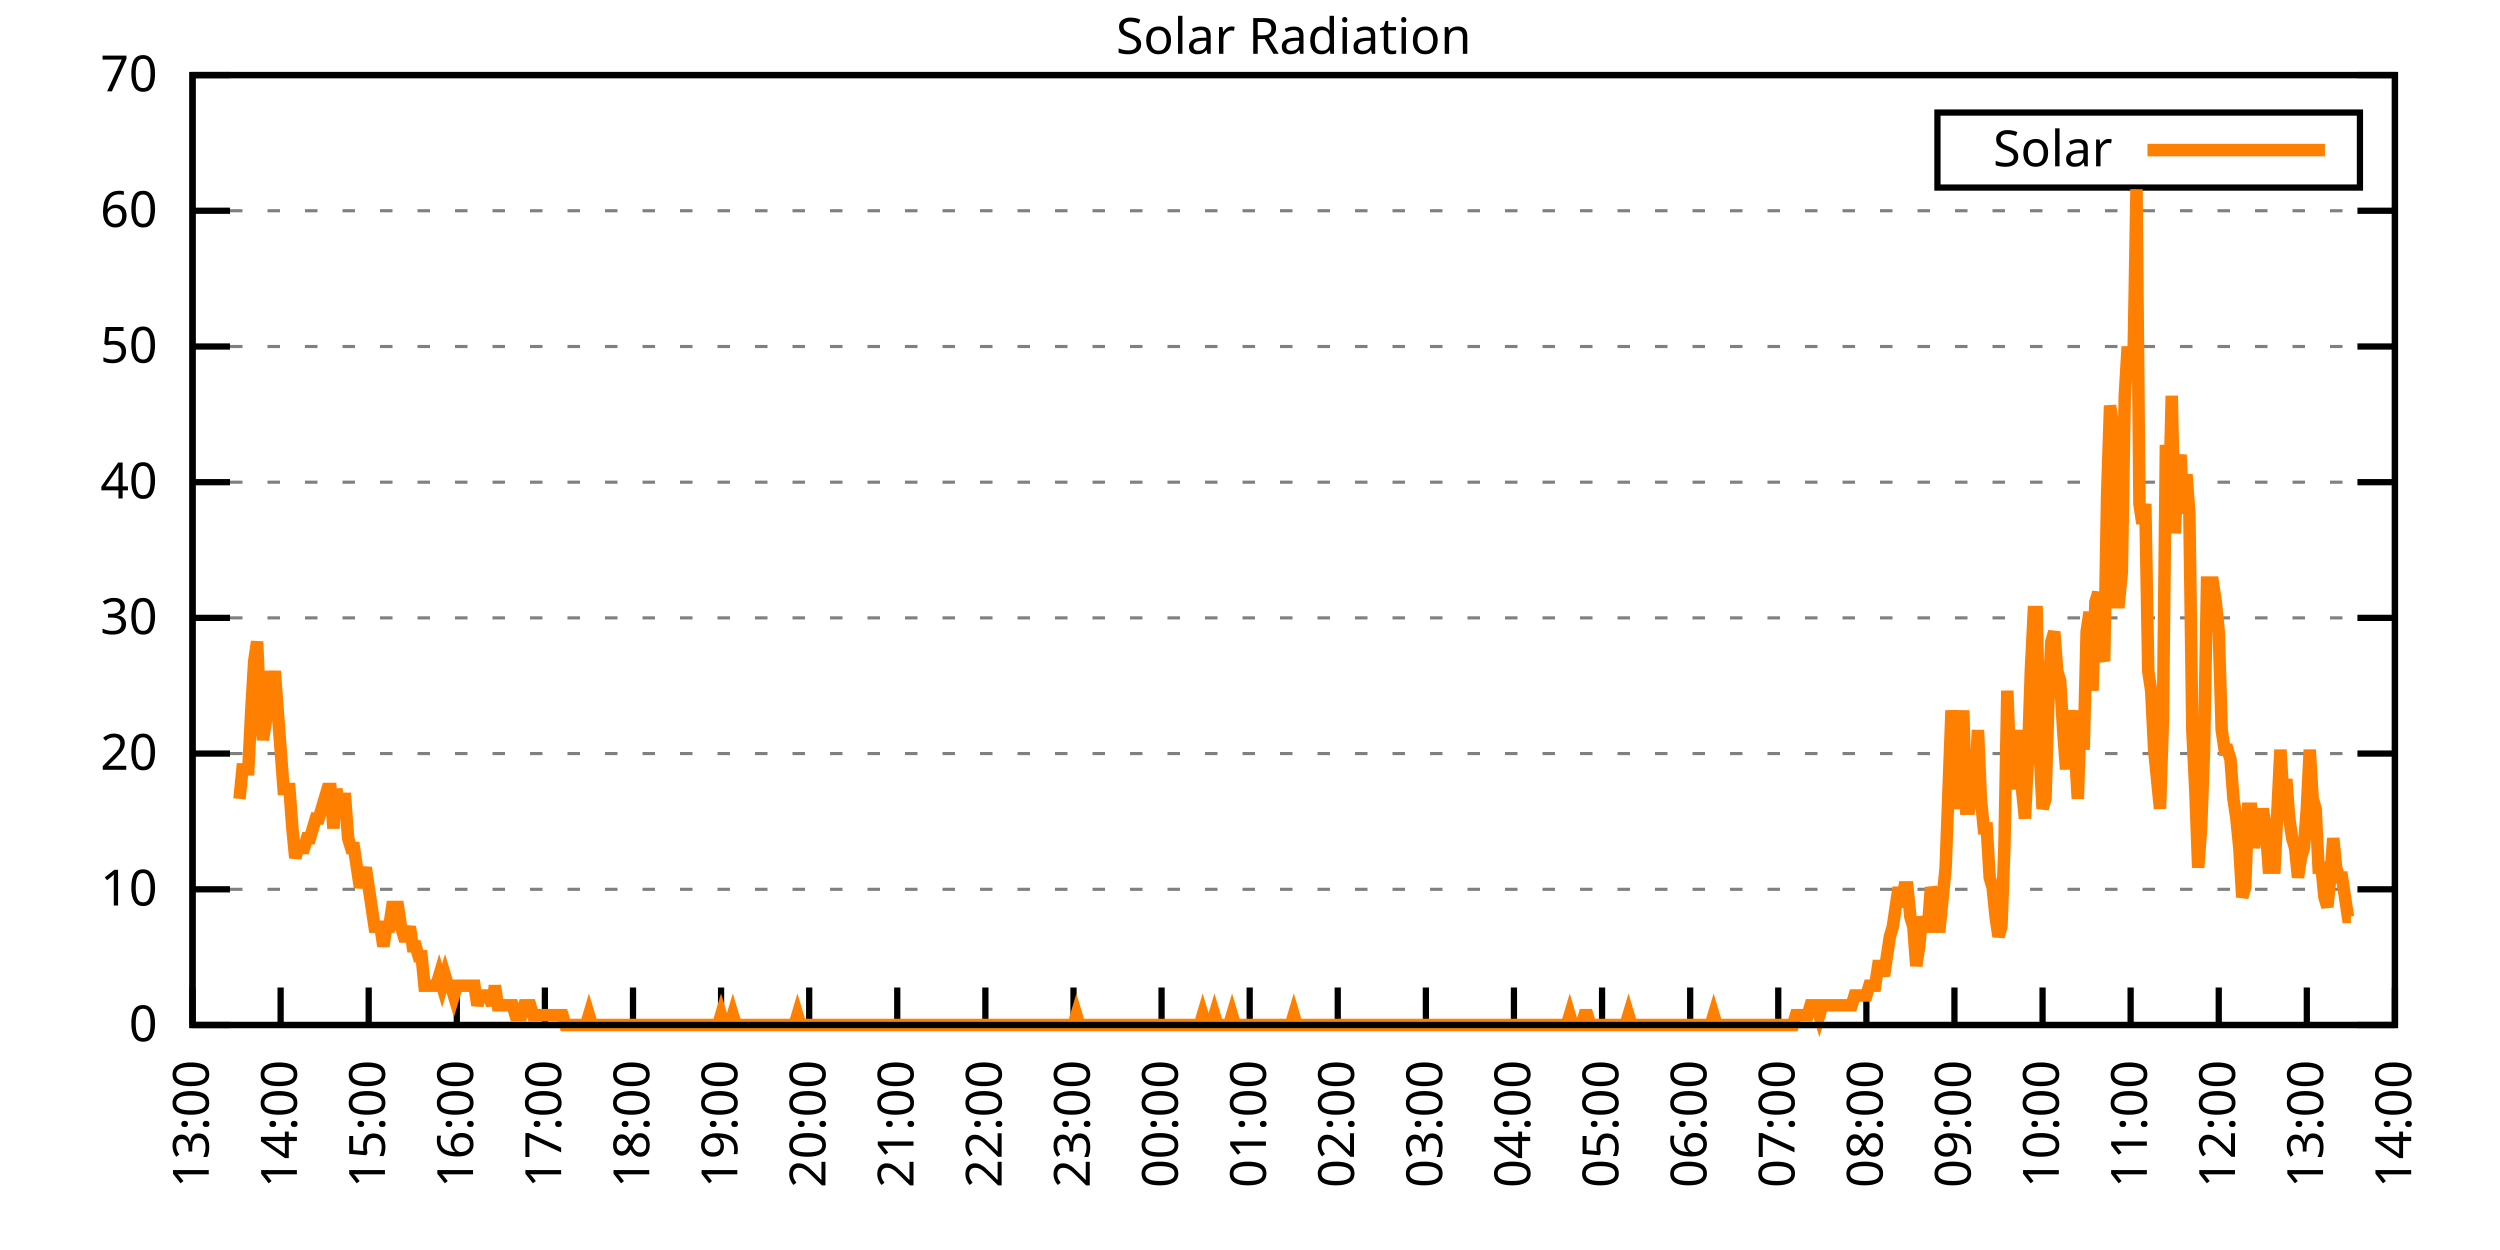
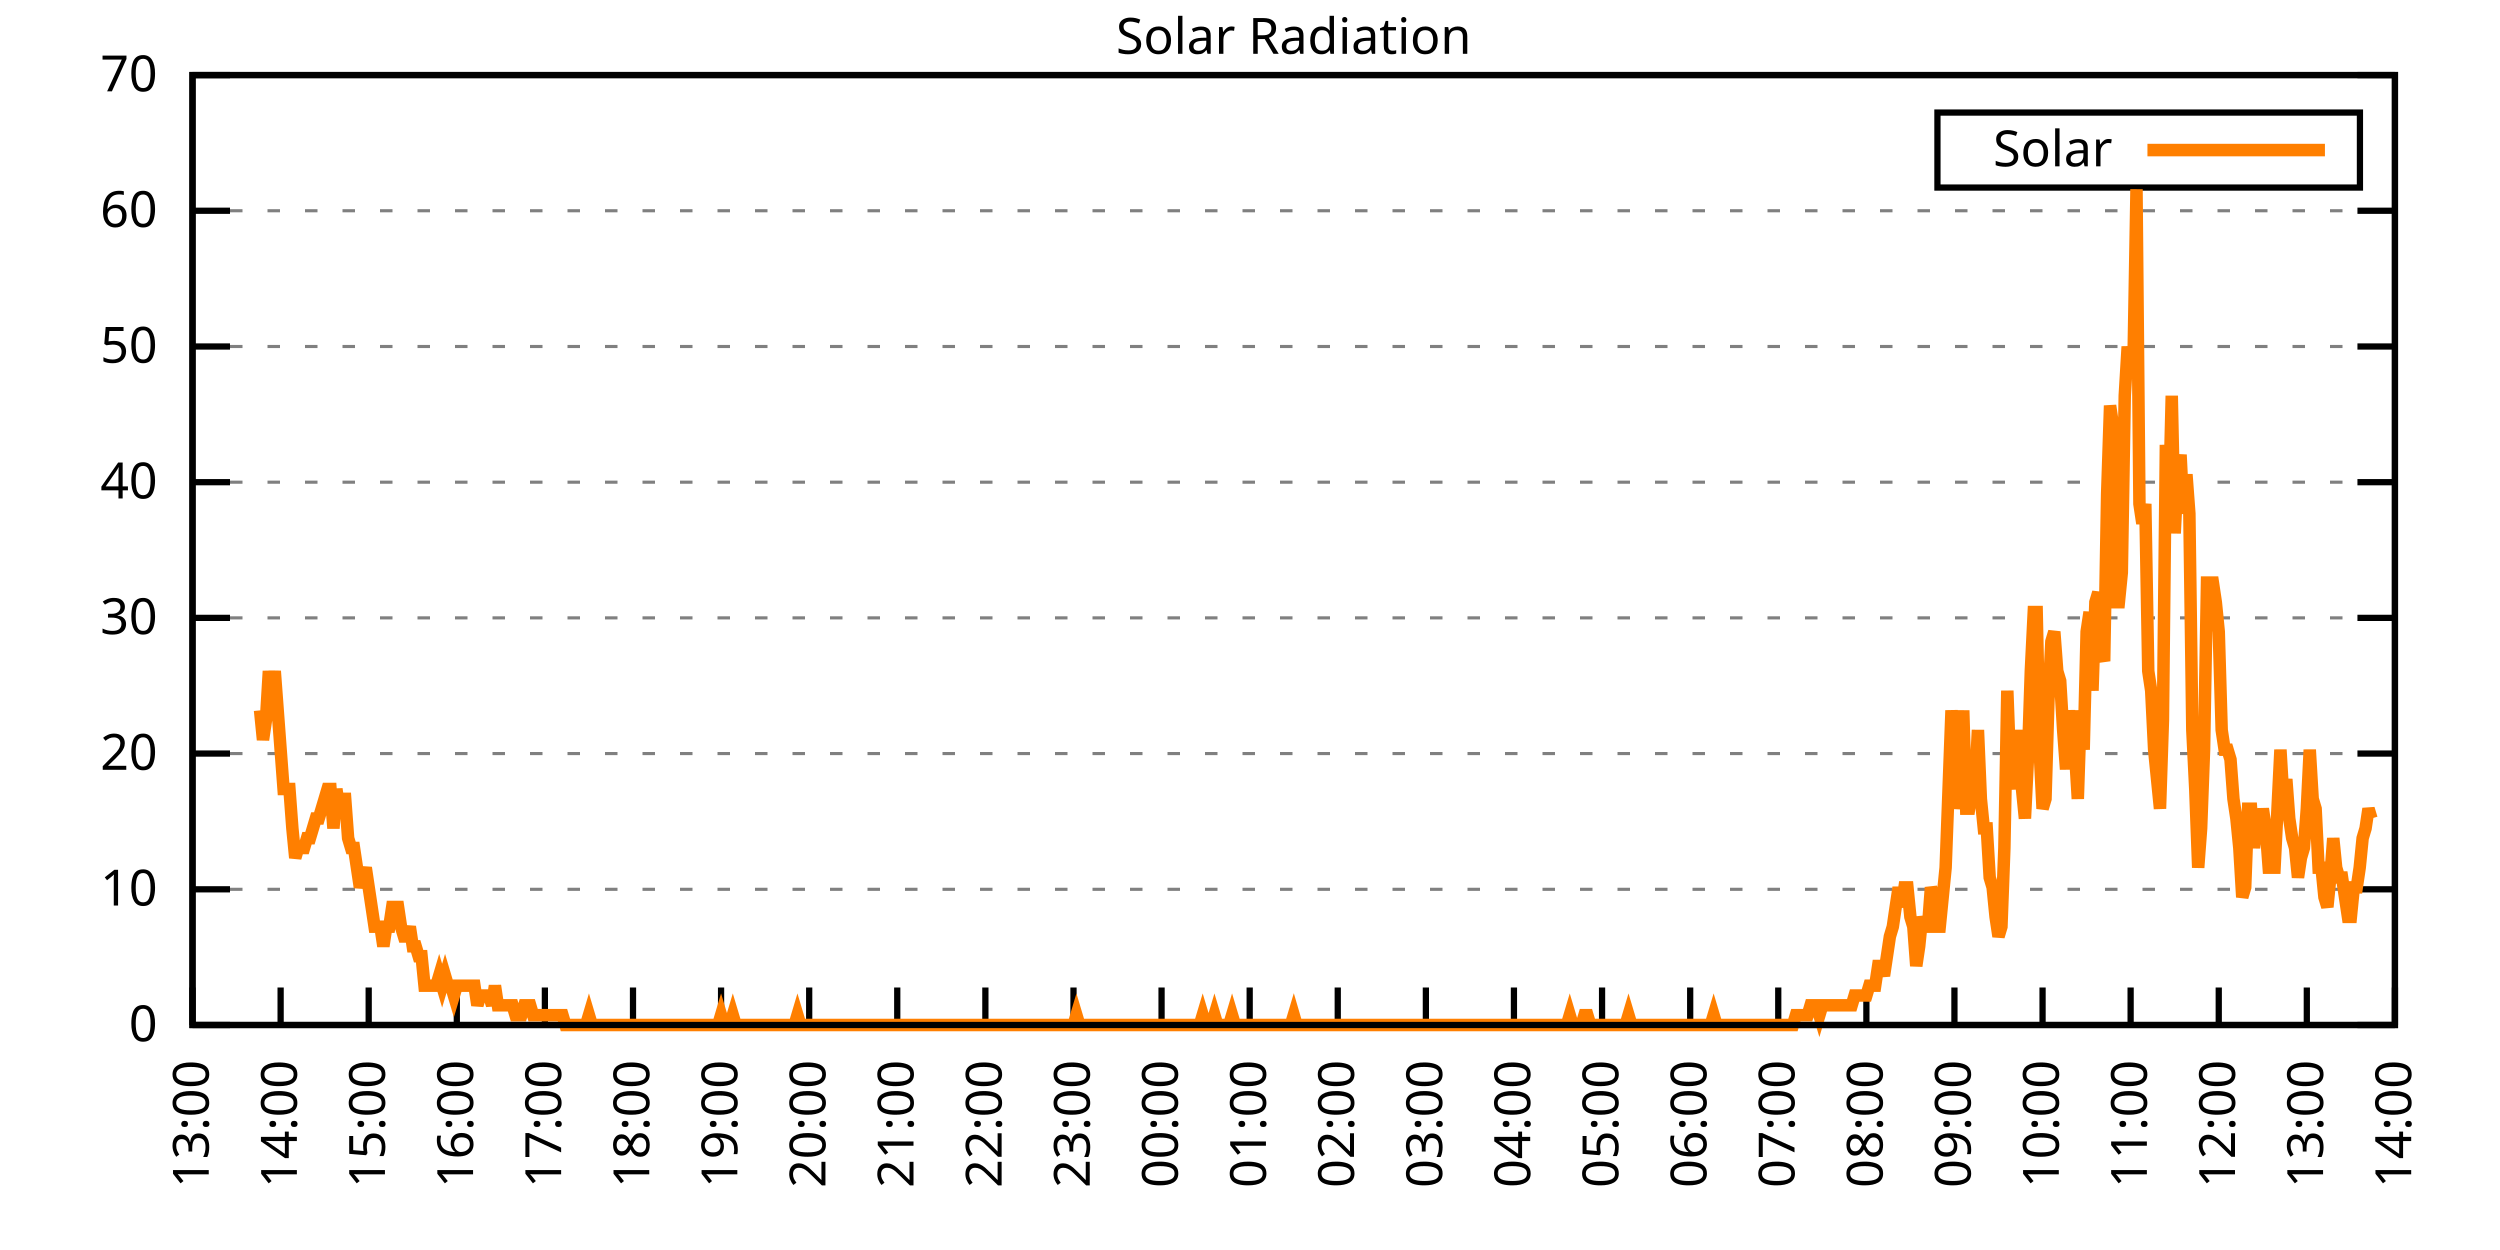
<svg xmlns="http://www.w3.org/2000/svg" xmlns:xlink="http://www.w3.org/1999/xlink" width="400" height="200" viewBox="0 0 400 200">
  <g id="gnuplot_canvas">
    <rect x="0" y="0" width="400" height="200" fill="none" />
    <defs>
      <circle id="gpDot" r="0.5" stroke-width="0.5" stroke="currentColor" />
      <path id="gpPt0" stroke-width="0.333" stroke="currentColor" d="M-1,0 h2 M0,-1 v2" />
      <path id="gpPt1" stroke-width="0.333" stroke="currentColor" d="M-1,-1 L1,1 M1,-1 L-1,1" />
      <path id="gpPt2" stroke-width="0.333" stroke="currentColor" d="M-1,0 L1,0 M0,-1 L0,1 M-1,-1 L1,1 M-1,1 L1,-1" />
      <rect id="gpPt3" stroke-width="0.333" stroke="currentColor" x="-1" y="-1" width="2" height="2" />
      <rect id="gpPt4" stroke-width="0.333" stroke="currentColor" fill="currentColor" x="-1" y="-1" width="2" height="2" />
      <circle id="gpPt5" stroke-width="0.333" stroke="currentColor" cx="0" cy="0" r="1" />
      <use xlink:href="#gpPt5" id="gpPt6" fill="currentColor" stroke="none" />
      <path id="gpPt7" stroke-width="0.333" stroke="currentColor" d="M0,-1.33 L-1.33,0.67 L1.33,0.67 z" />
      <use xlink:href="#gpPt7" id="gpPt8" fill="currentColor" stroke="none" />
      <use xlink:href="#gpPt7" id="gpPt9" stroke="currentColor" transform="rotate(180)" />
      <use xlink:href="#gpPt9" id="gpPt10" fill="currentColor" stroke="none" />
      <use xlink:href="#gpPt3" id="gpPt11" stroke="currentColor" transform="rotate(45)" />
      <use xlink:href="#gpPt11" id="gpPt12" fill="currentColor" stroke="none" />
      <path id="gpPt13" stroke-width="0.333" stroke="currentColor" d="M0,1.330 L1.265,0.411 L0.782,-1.067 L-0.782,-1.076 L-1.265,0.411 z" />
      <use xlink:href="#gpPt13" id="gpPt14" fill="currentColor" stroke="none" />
      <filter id="textbox" filterUnits="objectBoundingBox" x="0" y="0" height="1" width="1">
        <feFlood flood-color="white" flood-opacity="1" result="bgnd" />
        <feComposite in="SourceGraphic" in2="bgnd" operator="atop" />
      </filter>
      <filter id="greybox" filterUnits="objectBoundingBox" x="0" y="0" height="1" width="1">
        <feFlood flood-color="lightgrey" flood-opacity="1" result="grey" />
        <feComposite in="SourceGraphic" in2="grey" operator="atop" />
      </filter>
    </defs>
    <g fill="none" color="white" stroke="currentColor" stroke-width="1.00" stroke-linecap="butt" stroke-linejoin="miter">
</g>
    <g fill="none" color="black" stroke="currentColor" stroke-width="1.00" stroke-linecap="butt" stroke-linejoin="miter">
      <g stroke="none" shape-rendering="crispEdges">
        <polygon fill="rgb(255, 255, 255)" points="30.80,164.00 383.18,164.00 383.18,12.02 30.80,12.02 " />
      </g>
    </g>
    <g fill="none" color="black" stroke="currentColor" stroke-width="1.00" stroke-linecap="butt" stroke-linejoin="miter">
</g>
    <g fill="none" color="black" stroke="black" stroke-width="0.50" stroke-linecap="butt" stroke-linejoin="miter">
</g>
    <g fill="none" color="gray" stroke="currentColor" stroke-width="0.50" stroke-linecap="butt" stroke-linejoin="miter">
      <path stroke="gray" stroke-dasharray="2,4" class="gridline" d="M30.80,164.00 L383.19,164.00  " />
    </g>
    <g fill="none" color="gray" stroke="gray" stroke-width="1.00" stroke-linecap="butt" stroke-linejoin="miter">
</g>
    <g fill="none" color="black" stroke="currentColor" stroke-width="1.00" stroke-linecap="butt" stroke-linejoin="miter">
      <path stroke="black" d="M30.80,164.00 L36.80,164.00 M383.19,164.00 L377.19,164.00  " />
      <g transform="translate(25.20,166.60)" stroke="none" fill="black" font-family="Sans" font-size="8.00" text-anchor="end">
        <text>
          <tspan font-family="Sans"> 0</tspan>
        </text>
      </g>
    </g>
    <g fill="none" color="black" stroke="currentColor" stroke-width="1.00" stroke-linecap="butt" stroke-linejoin="miter">
</g>
    <g fill="none" color="black" stroke="black" stroke-width="0.50" stroke-linecap="butt" stroke-linejoin="miter">
</g>
    <g fill="none" color="gray" stroke="currentColor" stroke-width="0.50" stroke-linecap="butt" stroke-linejoin="miter">
      <path stroke="gray" stroke-dasharray="2,4" class="gridline" d="M30.80,142.29 L383.19,142.29  " />
    </g>
    <g fill="none" color="gray" stroke="gray" stroke-width="1.00" stroke-linecap="butt" stroke-linejoin="miter">
</g>
    <g fill="none" color="black" stroke="currentColor" stroke-width="1.00" stroke-linecap="butt" stroke-linejoin="miter">
      <path stroke="black" d="M30.80,142.29 L36.80,142.29 M383.19,142.29 L377.19,142.29  " />
      <g transform="translate(25.20,144.89)" stroke="none" fill="black" font-family="Sans" font-size="8.00" text-anchor="end">
        <text>
          <tspan font-family="Sans"> 10</tspan>
        </text>
      </g>
    </g>
    <g fill="none" color="black" stroke="currentColor" stroke-width="1.00" stroke-linecap="butt" stroke-linejoin="miter">
</g>
    <g fill="none" color="black" stroke="black" stroke-width="0.50" stroke-linecap="butt" stroke-linejoin="miter">
</g>
    <g fill="none" color="gray" stroke="currentColor" stroke-width="0.50" stroke-linecap="butt" stroke-linejoin="miter">
      <path stroke="gray" stroke-dasharray="2,4" class="gridline" d="M30.80,120.57 L383.19,120.57  " />
    </g>
    <g fill="none" color="gray" stroke="gray" stroke-width="1.00" stroke-linecap="butt" stroke-linejoin="miter">
</g>
    <g fill="none" color="black" stroke="currentColor" stroke-width="1.00" stroke-linecap="butt" stroke-linejoin="miter">
      <path stroke="black" d="M30.80,120.57 L36.80,120.57 M383.19,120.57 L377.19,120.57  " />
      <g transform="translate(25.20,123.17)" stroke="none" fill="black" font-family="Sans" font-size="8.00" text-anchor="end">
        <text>
          <tspan font-family="Sans"> 20</tspan>
        </text>
      </g>
    </g>
    <g fill="none" color="black" stroke="currentColor" stroke-width="1.00" stroke-linecap="butt" stroke-linejoin="miter">
</g>
    <g fill="none" color="black" stroke="black" stroke-width="0.50" stroke-linecap="butt" stroke-linejoin="miter">
</g>
    <g fill="none" color="gray" stroke="currentColor" stroke-width="0.50" stroke-linecap="butt" stroke-linejoin="miter">
      <path stroke="gray" stroke-dasharray="2,4" class="gridline" d="M30.80,98.86 L383.19,98.86  " />
    </g>
    <g fill="none" color="gray" stroke="gray" stroke-width="1.00" stroke-linecap="butt" stroke-linejoin="miter">
</g>
    <g fill="none" color="black" stroke="currentColor" stroke-width="1.00" stroke-linecap="butt" stroke-linejoin="miter">
      <path stroke="black" d="M30.80,98.86 L36.80,98.86 M383.19,98.86 L377.19,98.86  " />
      <g transform="translate(25.20,101.46)" stroke="none" fill="black" font-family="Sans" font-size="8.00" text-anchor="end">
        <text>
          <tspan font-family="Sans"> 30</tspan>
        </text>
      </g>
    </g>
    <g fill="none" color="black" stroke="currentColor" stroke-width="1.00" stroke-linecap="butt" stroke-linejoin="miter">
</g>
    <g fill="none" color="black" stroke="black" stroke-width="0.50" stroke-linecap="butt" stroke-linejoin="miter">
</g>
    <g fill="none" color="gray" stroke="currentColor" stroke-width="0.50" stroke-linecap="butt" stroke-linejoin="miter">
      <path stroke="gray" stroke-dasharray="2,4" class="gridline" d="M30.80,77.15 L383.19,77.15  " />
    </g>
    <g fill="none" color="gray" stroke="gray" stroke-width="1.00" stroke-linecap="butt" stroke-linejoin="miter">
</g>
    <g fill="none" color="black" stroke="currentColor" stroke-width="1.00" stroke-linecap="butt" stroke-linejoin="miter">
      <path stroke="black" d="M30.80,77.15 L36.80,77.15 M383.19,77.15 L377.19,77.15  " />
      <g transform="translate(25.20,79.75)" stroke="none" fill="black" font-family="Sans" font-size="8.00" text-anchor="end">
        <text>
          <tspan font-family="Sans"> 40</tspan>
        </text>
      </g>
    </g>
    <g fill="none" color="black" stroke="currentColor" stroke-width="1.00" stroke-linecap="butt" stroke-linejoin="miter">
</g>
    <g fill="none" color="black" stroke="black" stroke-width="0.50" stroke-linecap="butt" stroke-linejoin="miter">
</g>
    <g fill="none" color="gray" stroke="currentColor" stroke-width="0.50" stroke-linecap="butt" stroke-linejoin="miter">
      <path stroke="gray" stroke-dasharray="2,4" class="gridline" d="M30.80,55.44 L383.19,55.44  " />
    </g>
    <g fill="none" color="gray" stroke="gray" stroke-width="1.00" stroke-linecap="butt" stroke-linejoin="miter">
</g>
    <g fill="none" color="black" stroke="currentColor" stroke-width="1.00" stroke-linecap="butt" stroke-linejoin="miter">
      <path stroke="black" d="M30.80,55.44 L36.80,55.44 M383.19,55.44 L377.19,55.44  " />
      <g transform="translate(25.20,58.04)" stroke="none" fill="black" font-family="Sans" font-size="8.00" text-anchor="end">
        <text>
          <tspan font-family="Sans"> 50</tspan>
        </text>
      </g>
    </g>
    <g fill="none" color="black" stroke="currentColor" stroke-width="1.00" stroke-linecap="butt" stroke-linejoin="miter">
</g>
    <g fill="none" color="black" stroke="black" stroke-width="0.50" stroke-linecap="butt" stroke-linejoin="miter">
</g>
    <g fill="none" color="gray" stroke="currentColor" stroke-width="0.50" stroke-linecap="butt" stroke-linejoin="miter">
      <path stroke="gray" stroke-dasharray="2,4" class="gridline" d="M30.80,33.72 L383.19,33.72  " />
    </g>
    <g fill="none" color="gray" stroke="gray" stroke-width="1.00" stroke-linecap="butt" stroke-linejoin="miter">
</g>
    <g fill="none" color="black" stroke="currentColor" stroke-width="1.00" stroke-linecap="butt" stroke-linejoin="miter">
      <path stroke="black" d="M30.80,33.72 L36.80,33.72 M383.19,33.72 L377.19,33.72  " />
      <g transform="translate(25.20,36.32)" stroke="none" fill="black" font-family="Sans" font-size="8.00" text-anchor="end">
        <text>
          <tspan font-family="Sans"> 60</tspan>
        </text>
      </g>
    </g>
    <g fill="none" color="black" stroke="currentColor" stroke-width="1.00" stroke-linecap="butt" stroke-linejoin="miter">
</g>
    <g fill="none" color="black" stroke="black" stroke-width="0.50" stroke-linecap="butt" stroke-linejoin="miter">
</g>
    <g fill="none" color="gray" stroke="currentColor" stroke-width="0.50" stroke-linecap="butt" stroke-linejoin="miter">
      <path stroke="gray" stroke-dasharray="2,4" class="gridline" d="M30.80,12.01 L383.19,12.01  " />
    </g>
    <g fill="none" color="gray" stroke="gray" stroke-width="1.00" stroke-linecap="butt" stroke-linejoin="miter">
</g>
    <g fill="none" color="black" stroke="currentColor" stroke-width="1.00" stroke-linecap="butt" stroke-linejoin="miter">
      <path stroke="black" d="M30.80,12.01 L36.80,12.01 M383.19,12.01 L377.19,12.01  " />
      <g transform="translate(25.20,14.61)" stroke="none" fill="black" font-family="Sans" font-size="8.00" text-anchor="end">
        <text>
          <tspan font-family="Sans"> 70</tspan>
        </text>
      </g>
    </g>
    <g fill="none" color="black" stroke="currentColor" stroke-width="1.00" stroke-linecap="butt" stroke-linejoin="miter">
      <path stroke="black" d="M30.80,164.00 L30.80,158.00  " />
      <g transform="translate(33.40,169.60) rotate(270.00)" stroke="none" fill="black" font-family="Sans" font-size="8.00" text-anchor="end">
        <text>
          <tspan font-family="Sans">13:00</tspan>
        </text>
      </g>
    </g>
    <g fill="none" color="black" stroke="currentColor" stroke-width="1.00" stroke-linecap="butt" stroke-linejoin="miter">
      <path stroke="black" d="M44.90,164.00 L44.90,158.00  " />
      <g transform="translate(47.50,169.60) rotate(270.00)" stroke="none" fill="black" font-family="Sans" font-size="8.00" text-anchor="end">
        <text>
          <tspan font-family="Sans">14:00</tspan>
        </text>
      </g>
    </g>
    <g fill="none" color="black" stroke="currentColor" stroke-width="1.00" stroke-linecap="butt" stroke-linejoin="miter">
      <path stroke="black" d="M58.99,164.00 L58.99,158.00  " />
      <g transform="translate(61.59,169.60) rotate(270.00)" stroke="none" fill="black" font-family="Sans" font-size="8.00" text-anchor="end">
        <text>
          <tspan font-family="Sans">15:00</tspan>
        </text>
      </g>
    </g>
    <g fill="none" color="black" stroke="currentColor" stroke-width="1.00" stroke-linecap="butt" stroke-linejoin="miter">
      <path stroke="black" d="M73.09,164.00 L73.09,158.00  " />
      <g transform="translate(75.69,169.60) rotate(270.00)" stroke="none" fill="black" font-family="Sans" font-size="8.00" text-anchor="end">
        <text>
          <tspan font-family="Sans">16:00</tspan>
        </text>
      </g>
    </g>
    <g fill="none" color="black" stroke="currentColor" stroke-width="1.00" stroke-linecap="butt" stroke-linejoin="miter">
      <path stroke="black" d="M87.18,164.00 L87.18,158.00  " />
      <g transform="translate(89.78,169.60) rotate(270.00)" stroke="none" fill="black" font-family="Sans" font-size="8.00" text-anchor="end">
        <text>
          <tspan font-family="Sans">17:00</tspan>
        </text>
      </g>
    </g>
    <g fill="none" color="black" stroke="currentColor" stroke-width="1.00" stroke-linecap="butt" stroke-linejoin="miter">
      <path stroke="black" d="M101.28,164.00 L101.28,158.00  " />
      <g transform="translate(103.88,169.60) rotate(270.00)" stroke="none" fill="black" font-family="Sans" font-size="8.00" text-anchor="end">
        <text>
          <tspan font-family="Sans">18:00</tspan>
        </text>
      </g>
    </g>
    <g fill="none" color="black" stroke="currentColor" stroke-width="1.00" stroke-linecap="butt" stroke-linejoin="miter">
      <path stroke="black" d="M115.37,164.00 L115.37,158.00  " />
      <g transform="translate(117.97,169.60) rotate(270.00)" stroke="none" fill="black" font-family="Sans" font-size="8.00" text-anchor="end">
        <text>
          <tspan font-family="Sans">19:00</tspan>
        </text>
      </g>
    </g>
    <g fill="none" color="black" stroke="currentColor" stroke-width="1.00" stroke-linecap="butt" stroke-linejoin="miter">
      <path stroke="black" d="M129.47,164.00 L129.47,158.00  " />
      <g transform="translate(132.07,169.60) rotate(270.00)" stroke="none" fill="black" font-family="Sans" font-size="8.00" text-anchor="end">
        <text>
          <tspan font-family="Sans">20:00</tspan>
        </text>
      </g>
    </g>
    <g fill="none" color="black" stroke="currentColor" stroke-width="1.00" stroke-linecap="butt" stroke-linejoin="miter">
      <path stroke="black" d="M143.56,164.00 L143.56,158.00  " />
      <g transform="translate(146.16,169.60) rotate(270.00)" stroke="none" fill="black" font-family="Sans" font-size="8.00" text-anchor="end">
        <text>
          <tspan font-family="Sans">21:00</tspan>
        </text>
      </g>
    </g>
    <g fill="none" color="black" stroke="currentColor" stroke-width="1.00" stroke-linecap="butt" stroke-linejoin="miter">
      <path stroke="black" d="M157.66,164.00 L157.66,158.00  " />
      <g transform="translate(160.26,169.60) rotate(270.00)" stroke="none" fill="black" font-family="Sans" font-size="8.00" text-anchor="end">
        <text>
          <tspan font-family="Sans">22:00</tspan>
        </text>
      </g>
    </g>
    <g fill="none" color="black" stroke="currentColor" stroke-width="1.00" stroke-linecap="butt" stroke-linejoin="miter">
      <path stroke="black" d="M171.76,164.00 L171.76,158.00  " />
      <g transform="translate(174.36,169.60) rotate(270.00)" stroke="none" fill="black" font-family="Sans" font-size="8.00" text-anchor="end">
        <text>
          <tspan font-family="Sans">23:00</tspan>
        </text>
      </g>
    </g>
    <g fill="none" color="black" stroke="currentColor" stroke-width="1.00" stroke-linecap="butt" stroke-linejoin="miter">
      <path stroke="black" d="M185.85,164.00 L185.85,158.00  " />
      <g transform="translate(188.45,169.60) rotate(270.00)" stroke="none" fill="black" font-family="Sans" font-size="8.00" text-anchor="end">
        <text>
          <tspan font-family="Sans">00:00</tspan>
        </text>
      </g>
    </g>
    <g fill="none" color="black" stroke="currentColor" stroke-width="1.00" stroke-linecap="butt" stroke-linejoin="miter">
      <path stroke="black" d="M199.95,164.00 L199.95,158.00  " />
      <g transform="translate(202.55,169.60) rotate(270.00)" stroke="none" fill="black" font-family="Sans" font-size="8.00" text-anchor="end">
        <text>
          <tspan font-family="Sans">01:00</tspan>
        </text>
      </g>
    </g>
    <g fill="none" color="black" stroke="currentColor" stroke-width="1.00" stroke-linecap="butt" stroke-linejoin="miter">
      <path stroke="black" d="M214.04,164.00 L214.04,158.00  " />
      <g transform="translate(216.64,169.60) rotate(270.00)" stroke="none" fill="black" font-family="Sans" font-size="8.00" text-anchor="end">
        <text>
          <tspan font-family="Sans">02:00</tspan>
        </text>
      </g>
    </g>
    <g fill="none" color="black" stroke="currentColor" stroke-width="1.00" stroke-linecap="butt" stroke-linejoin="miter">
      <path stroke="black" d="M228.14,164.00 L228.14,158.00  " />
      <g transform="translate(230.74,169.60) rotate(270.00)" stroke="none" fill="black" font-family="Sans" font-size="8.00" text-anchor="end">
        <text>
          <tspan font-family="Sans">03:00</tspan>
        </text>
      </g>
    </g>
    <g fill="none" color="black" stroke="currentColor" stroke-width="1.00" stroke-linecap="butt" stroke-linejoin="miter">
      <path stroke="black" d="M242.23,164.00 L242.23,158.00  " />
      <g transform="translate(244.83,169.60) rotate(270.00)" stroke="none" fill="black" font-family="Sans" font-size="8.00" text-anchor="end">
        <text>
          <tspan font-family="Sans">04:00</tspan>
        </text>
      </g>
    </g>
    <g fill="none" color="black" stroke="currentColor" stroke-width="1.00" stroke-linecap="butt" stroke-linejoin="miter">
      <path stroke="black" d="M256.33,164.00 L256.33,158.00  " />
      <g transform="translate(258.93,169.60) rotate(270.00)" stroke="none" fill="black" font-family="Sans" font-size="8.00" text-anchor="end">
        <text>
          <tspan font-family="Sans">05:00</tspan>
        </text>
      </g>
    </g>
    <g fill="none" color="black" stroke="currentColor" stroke-width="1.00" stroke-linecap="butt" stroke-linejoin="miter">
      <path stroke="black" d="M270.43,164.00 L270.43,158.00  " />
      <g transform="translate(273.03,169.60) rotate(270.00)" stroke="none" fill="black" font-family="Sans" font-size="8.00" text-anchor="end">
        <text>
          <tspan font-family="Sans">06:00</tspan>
        </text>
      </g>
    </g>
    <g fill="none" color="black" stroke="currentColor" stroke-width="1.00" stroke-linecap="butt" stroke-linejoin="miter">
      <path stroke="black" d="M284.52,164.00 L284.52,158.00  " />
      <g transform="translate(287.12,169.60) rotate(270.00)" stroke="none" fill="black" font-family="Sans" font-size="8.00" text-anchor="end">
        <text>
          <tspan font-family="Sans">07:00</tspan>
        </text>
      </g>
    </g>
    <g fill="none" color="black" stroke="currentColor" stroke-width="1.00" stroke-linecap="butt" stroke-linejoin="miter">
      <path stroke="black" d="M298.62,164.00 L298.62,158.00  " />
      <g transform="translate(301.22,169.60) rotate(270.00)" stroke="none" fill="black" font-family="Sans" font-size="8.00" text-anchor="end">
        <text>
          <tspan font-family="Sans">08:00</tspan>
        </text>
      </g>
    </g>
    <g fill="none" color="black" stroke="currentColor" stroke-width="1.00" stroke-linecap="butt" stroke-linejoin="miter">
      <path stroke="black" d="M312.71,164.00 L312.71,158.00  " />
      <g transform="translate(315.31,169.60) rotate(270.00)" stroke="none" fill="black" font-family="Sans" font-size="8.00" text-anchor="end">
        <text>
          <tspan font-family="Sans">09:00</tspan>
        </text>
      </g>
    </g>
    <g fill="none" color="black" stroke="currentColor" stroke-width="1.00" stroke-linecap="butt" stroke-linejoin="miter">
      <path stroke="black" d="M326.81,164.00 L326.81,158.00  " />
      <g transform="translate(329.41,169.60) rotate(270.00)" stroke="none" fill="black" font-family="Sans" font-size="8.00" text-anchor="end">
        <text>
          <tspan font-family="Sans">10:00</tspan>
        </text>
      </g>
    </g>
    <g fill="none" color="black" stroke="currentColor" stroke-width="1.00" stroke-linecap="butt" stroke-linejoin="miter">
      <path stroke="black" d="M340.90,164.00 L340.90,158.00  " />
      <g transform="translate(343.50,169.60) rotate(270.00)" stroke="none" fill="black" font-family="Sans" font-size="8.00" text-anchor="end">
        <text>
          <tspan font-family="Sans">11:00</tspan>
        </text>
      </g>
    </g>
    <g fill="none" color="black" stroke="currentColor" stroke-width="1.00" stroke-linecap="butt" stroke-linejoin="miter">
      <path stroke="black" d="M355.00,164.00 L355.00,158.00  " />
      <g transform="translate(357.60,169.60) rotate(270.00)" stroke="none" fill="black" font-family="Sans" font-size="8.00" text-anchor="end">
        <text>
          <tspan font-family="Sans">12:00</tspan>
        </text>
      </g>
    </g>
    <g fill="none" color="black" stroke="currentColor" stroke-width="1.00" stroke-linecap="butt" stroke-linejoin="miter">
      <path stroke="black" d="M369.09,164.00 L369.09,158.00  " />
      <g transform="translate(371.69,169.60) rotate(270.00)" stroke="none" fill="black" font-family="Sans" font-size="8.00" text-anchor="end">
        <text>
          <tspan font-family="Sans">13:00</tspan>
        </text>
      </g>
    </g>
    <g fill="none" color="black" stroke="currentColor" stroke-width="1.00" stroke-linecap="butt" stroke-linejoin="miter">
      <path stroke="black" d="M383.19,164.00 L383.19,158.00  " />
      <g transform="translate(385.79,169.60) rotate(270.00)" stroke="none" fill="black" font-family="Sans" font-size="8.00" text-anchor="end">
        <text>
          <tspan font-family="Sans">14:00</tspan>
        </text>
      </g>
    </g>
    <g fill="none" color="black" stroke="currentColor" stroke-width="1.00" stroke-linecap="butt" stroke-linejoin="miter">
</g>
    <g fill="none" color="black" stroke="currentColor" stroke-width="1.00" stroke-linecap="butt" stroke-linejoin="miter">
      <path stroke="black" d="M30.80,12.01 L30.80,164.00 L383.19,164.00 L383.19,12.01 L30.80,12.01 Z  " />
    </g>
    <g fill="none" color="black" stroke="currentColor" stroke-width="1.00" stroke-linecap="butt" stroke-linejoin="miter">
</g>
    <g fill="none" color="black" stroke="currentColor" stroke-width="1.00" stroke-linecap="butt" stroke-linejoin="miter">
      <path stroke="black" d="M309.99,30.01 L309.99,18.01 L377.59,18.01 L377.59,30.01 L309.99,30.01 Z  " />
    </g>
    <g id="Solar_Radiation_plot_1">
      <g fill="none" color="white" stroke="black" stroke-width="2.00" stroke-linecap="butt" stroke-linejoin="miter">
</g>
      <g fill="none" color="black" stroke="currentColor" stroke-width="2.00" stroke-linecap="butt" stroke-linejoin="miter">
        <g transform="translate(337.99,26.61)" stroke="none" fill="black" font-family="Sans" font-size="8.00" text-anchor="end">
          <text>
            <tspan font-family="Sans">Solar</tspan>
          </text>
        </g>
      </g>
      <g fill="none" color="black" stroke="currentColor" stroke-width="2.00" stroke-linecap="butt" stroke-linejoin="miter">
-         <path stroke="rgb(255, 127,   0)" d="M343.59,24.01 L371.99,24.01 M38.32,127.82 L38.79,123.10 L39.26,123.10 L39.73,123.10 L40.20,113.66 L40.67,105.79   L41.14,102.65 L41.61,113.66 L42.08,118.38 L42.55,115.23 L43.02,107.37 L43.49,112.09 L43.96,107.37 L44.43,113.66   L44.90,119.95 L45.37,126.24 L45.84,126.24 L46.31,126.24 L46.78,132.54 L47.24,137.26 L47.71,135.68 L48.18,135.68   L48.65,135.68 L49.12,134.11 L49.59,134.11 L50.06,132.54 L50.53,130.96 L51.00,130.96 L51.47,129.39 L51.94,127.82   L52.41,126.24 L52.88,126.24 L53.35,132.54 L53.82,126.24 L54.29,129.39 L54.76,127.82 L55.23,127.82 L55.70,134.11   L56.17,135.68 L56.64,135.68 L57.11,138.83 L57.58,141.98 L58.05,140.40 L58.52,138.83 L58.99,141.98 L59.46,145.12   L59.93,148.27 L60.40,148.27 L60.87,148.27 L61.34,151.41 L61.81,148.27 L62.28,148.27 L62.75,145.12 L63.22,145.12   L63.69,145.12 L64.16,148.27 L64.63,149.84 L65.10,149.84 L65.57,148.27 L66.04,151.41 L66.51,151.41 L66.98,152.99   L67.45,152.99 L67.92,157.71 L68.39,157.71 L68.86,157.71 L69.33,157.71 L69.80,157.71 L70.27,156.13 L70.74,157.71   L71.21,156.13 L71.68,157.71 L72.15,157.71 L72.62,159.28 L73.09,157.71 L73.56,157.71 L74.03,157.71 L74.50,157.71   L74.97,157.71 L75.44,157.71 L75.91,157.71 L76.38,160.85 L76.85,159.28 L77.32,159.28 L77.79,159.28 L78.26,159.28   L78.73,160.85 L79.19,157.71 L79.66,160.85 L80.13,160.85 L80.60,160.85 L81.07,160.85 L81.54,160.85 L82.01,160.85   L82.48,162.43 L82.95,162.43 L83.42,162.43 L83.89,160.85 L84.36,160.85 L84.83,160.85 L85.30,162.43 L85.77,162.43   L86.24,162.43 L86.71,162.43 L87.18,162.43 L87.65,162.43 L88.12,162.43 L88.59,162.43 L89.06,162.43 L89.53,162.43   L90.00,162.43 L90.47,164.00 L90.94,164.00 L91.41,164.00 L91.88,164.00 L92.35,164.00 L92.82,164.00 L93.29,164.00   L93.76,164.00 L94.23,162.43 L94.70,164.00 L95.17,164.00 L95.64,164.00 L96.11,164.00 L96.58,164.00 L97.05,164.00   L97.52,164.00 L97.99,164.00 L98.46,164.00 L98.93,164.00 L99.40,164.00 L99.87,164.00 L100.34,164.00 L100.81,164.00   L101.28,164.00 L101.75,164.00 L102.22,164.00 L102.69,164.00 L103.16,164.00 L103.63,164.00 L104.10,164.00 L104.57,164.00   L105.04,164.00 L105.51,164.00 L105.98,164.00 L106.45,164.00 L106.92,164.00 L107.39,164.00 L107.86,164.00 L108.33,164.00   L108.80,164.00 L109.27,164.00 L109.74,164.00 L110.21,164.00 L110.68,164.00 L111.14,164.00 L111.61,164.00 L112.08,164.00   L112.55,164.00 L113.02,164.00 L113.49,164.00 L113.96,164.00 L114.43,164.00 L114.90,164.00 L115.37,162.43 L115.84,164.00   L116.31,164.00 L116.78,164.00 L117.25,162.43 L117.72,164.00 L118.19,164.00 L118.66,164.00 L119.13,164.00 L119.60,164.00   L120.07,164.00 L120.54,164.00 L121.01,164.00 L121.48,164.00 L121.95,164.00 L122.42,164.00 L122.89,164.00 L123.36,164.00   L123.83,164.00 L124.30,164.00 L124.77,164.00 L125.24,164.00 L125.71,164.00 L126.18,164.00 L126.65,164.00 L127.12,164.00   L127.59,162.43 L128.06,164.00 L128.53,164.00 L129.00,164.00 L129.47,164.00 L129.94,164.00 L130.41,164.00 L130.88,164.00   L131.35,164.00 L131.82,164.00 L132.29,164.00 L132.76,164.00 L133.23,164.00 L133.70,164.00 L134.17,164.00 L134.64,164.00   L135.11,164.00 L135.58,164.00 L136.05,164.00 L136.52,164.00 L136.99,164.00 L137.46,164.00 L137.93,164.00 L138.40,164.00   L138.87,164.00 L139.34,164.00 L139.81,164.00 L140.28,164.00 L140.75,164.00 L141.22,164.00 L141.69,164.00 L142.16,164.00   L142.63,164.00 L143.09,164.00 L143.56,164.00 L144.03,164.00 L144.50,164.00 L144.97,164.00 L145.44,164.00 L145.91,164.00   L146.38,164.00 L146.85,164.00 L147.32,164.00 L147.79,164.00 L148.26,164.00 L148.73,164.00 L149.20,164.00 L149.67,164.00   L150.14,164.00 L150.61,164.00 L151.08,164.00 L151.55,164.00 L152.02,164.00 L152.49,164.00 L152.96,164.00 L153.43,164.00   L153.90,164.00 L154.37,164.00 L154.84,164.00 L155.31,164.00 L155.78,164.00 L156.25,164.00 L156.72,164.00 L157.19,164.00   L157.66,164.00 L158.13,164.00 L158.60,164.00 L159.07,164.00 L159.54,164.00 L160.01,164.00 L160.48,164.00 L160.95,164.00   L161.42,164.00 L161.89,164.00 L162.36,164.00 L162.83,164.00 L163.30,164.00 L163.77,164.00 L164.24,164.00 L164.71,164.00   L165.18,164.00 L165.65,164.00 L166.12,164.00 L166.59,164.00 L167.06,164.00 L167.53,164.00 L168.00,164.00 L168.47,164.00   L168.94,164.00 L169.41,164.00 L169.88,164.00 L170.35,164.00 L170.82,164.00 L171.29,164.00 L171.76,164.00 L172.23,162.43   L172.70,164.00 L173.17,164.00 L173.64,164.00 L174.11,164.00 L174.58,164.00 L175.04,164.00 L175.51,164.00 L175.98,164.00   L176.45,164.00 L176.92,164.00 L177.39,164.00 L177.86,164.00 L178.33,164.00 L178.80,164.00 L179.27,164.00 L179.74,164.00   L180.21,164.00 L180.68,164.00 L181.15,164.00 L181.62,164.00 L182.09,164.00 L182.56,164.00 L183.03,164.00 L183.50,164.00   L183.97,164.00 L184.44,164.00 L184.91,164.00 L185.38,164.00 L185.85,164.00 L186.32,164.00 L186.79,164.00 L187.26,164.00   L187.73,164.00 L188.20,164.00 L188.67,164.00 L189.14,164.00 L189.61,164.00 L190.08,164.00 L190.55,164.00 L191.02,164.00   L191.49,164.00 L191.96,164.00 L192.43,162.43 L192.90,164.00 L193.37,164.00 L193.84,164.00 L194.31,162.43 L194.78,164.00   L195.25,164.00 L195.72,164.00 L196.19,164.00 L196.66,164.00 L197.13,162.43 L197.60,164.00 L198.07,164.00 L198.54,164.00   L199.01,164.00 L199.48,164.00 L199.95,164.00 L200.42,164.00 L200.89,164.00 L201.36,164.00 L201.83,164.00 L202.30,164.00   L202.77,164.00 L203.24,164.00 L203.71,164.00 L204.18,164.00 L204.65,164.00 L205.12,164.00 L205.59,164.00 L206.06,164.00   L206.53,164.00 L207.00,162.43 L207.46,164.00 L207.93,164.00 L208.40,164.00 L208.87,164.00 L209.34,164.00 L209.81,164.00   L210.28,164.00 L210.75,164.00 L211.22,164.00 L211.69,164.00 L212.16,164.00 L212.63,164.00 L213.10,164.00 L213.57,164.00   L214.04,164.00 L214.51,164.00 L214.98,164.00 L215.45,164.00 L215.92,164.00 L216.39,164.00 L216.86,164.00 L217.33,164.00   L217.80,164.00 L218.27,164.00 L218.74,164.00 L219.21,164.00 L219.68,164.00 L220.15,164.00 L220.62,164.00 L221.09,164.00   L221.56,164.00 L222.03,164.00 L222.50,164.00 L222.97,164.00 L223.44,164.00 L223.91,164.00 L224.38,164.00 L224.85,164.00   L225.32,164.00 L225.79,164.00 L226.26,164.00 L226.73,164.00 L227.20,164.00 L227.67,164.00 L228.14,164.00 L228.61,164.00   L229.08,164.00 L229.55,164.00 L230.02,164.00 L230.49,164.00 L230.96,164.00 L231.43,164.00 L231.90,164.00 L232.37,164.00   L232.84,164.00 L233.31,164.00 L233.78,164.00 L234.25,164.00 L234.72,164.00 L235.19,164.00 L235.66,164.00 L236.13,164.00   L236.60,164.00 L237.07,164.00 L237.54,164.00 L238.01,164.00 L238.48,164.00 L238.95,164.00 L239.41,164.00 L239.88,164.00   L240.35,164.00 L240.82,164.00 L241.29,164.00 L241.76,164.00 L242.23,164.00 L242.70,164.00 L243.17,164.00 L243.64,164.00   L244.11,164.00 L244.58,164.00 L245.05,164.00 L245.52,164.00 L245.99,164.00 L246.46,164.00 L246.93,164.00 L247.40,164.00   L247.87,164.00 L248.34,164.00 L248.81,164.00 L249.28,164.00 L249.75,164.00 L250.22,164.00 L250.69,164.00 L251.16,162.43   L251.63,164.00 L252.10,164.00 L252.57,164.00 L253.04,164.00 L253.51,162.43 L253.98,162.43 L254.45,164.00 L254.92,164.00   L255.39,164.00 L255.86,164.00 L256.33,164.00 L256.80,164.00 L257.27,164.00 L257.74,164.00 L258.21,164.00 L258.68,164.00   L259.15,164.00 L259.62,164.00 L260.09,164.00 L260.56,162.43 L261.03,164.00 L261.50,164.00 L261.97,164.00 L262.44,164.00   L262.91,164.00 L263.38,164.00 L263.85,164.00 L264.32,164.00 L264.79,164.00 L265.26,164.00 L265.73,164.00 L266.20,164.00   L266.67,164.00 L267.14,164.00 L267.61,164.00 L268.08,164.00 L268.55,164.00 L269.02,164.00 L269.49,164.00 L269.96,164.00   L270.43,164.00 L270.90,164.00 L271.36,164.00 L271.83,164.00 L272.30,164.00 L272.77,164.00 L273.24,164.00 L273.71,164.00   L274.18,162.43 L274.65,164.00 L275.12,164.00 L275.59,164.00 L276.06,164.00 L276.53,164.00 L277.00,164.00 L277.47,164.00   L277.94,164.00 L278.41,164.00 L278.88,164.00 L279.35,164.00 L279.82,164.00 L280.29,164.00 L280.76,164.00 L281.23,164.00   L281.70,164.00 L282.17,164.00 L282.64,164.00 L283.11,164.00 L283.58,164.00 L284.05,164.00 L284.52,164.00 L284.99,164.00   L285.46,164.00 L285.93,164.00 L286.40,164.00 L286.87,164.00 L287.34,162.43 L287.81,162.43 L288.28,162.43 L288.75,162.43   L289.22,162.43 L289.69,160.85 L290.16,160.85 L290.63,160.85 L291.10,162.43 L291.57,160.85 L292.04,160.85 L292.51,160.85   L292.98,160.85 L293.45,160.85 L293.92,160.85 L294.39,160.85 L294.86,160.85 L295.33,160.85 L295.80,160.85 L296.27,160.85   L296.74,159.28 L297.21,159.28 L297.68,159.28 L298.15,159.28 L298.62,159.28 L299.09,157.71 L299.56,157.71 L300.03,157.71   L300.50,154.56 L300.97,154.56 L301.44,156.13 L301.91,152.99 L302.38,149.84 L302.85,148.27 L303.31,145.12 L303.78,141.98   L304.25,145.12 L304.72,141.98 L305.19,141.98 L305.66,146.70 L306.13,148.27 L306.60,154.56 L307.07,151.41 L307.54,146.70   L308.01,148.27 L308.48,148.27 L308.95,141.98 L309.42,143.55 L309.89,148.27 L310.36,148.27 L310.83,143.55 L311.30,138.83   L311.77,126.24 L312.24,113.66 L312.71,119.95 L313.18,129.39 L313.65,126.24 L314.12,113.66 L314.59,129.39 L315.06,129.39   L315.53,126.24 L316.00,126.24 L316.47,116.80 L316.94,127.82 L317.41,132.54 L317.88,132.54 L318.35,140.40 L318.82,141.98   L319.29,146.70 L319.76,149.84 L320.23,148.27 L320.70,135.68 L321.17,110.51 L321.64,123.10 L322.11,123.10 L322.58,126.24   L323.05,116.80 L323.52,126.24 L323.99,130.96 L324.46,121.52 L324.93,107.37 L325.40,97.93 L325.87,97.93 L326.34,119.95   L326.81,129.39 L327.28,127.82 L327.75,112.09 L328.22,102.65 L328.69,101.07 L329.16,107.37 L329.63,108.94 L330.10,116.80   L330.57,123.10 L331.04,113.66 L331.51,119.95 L331.98,119.95 L332.45,127.82 L332.92,113.66 L333.39,119.95 L333.86,101.07   L334.33,97.93 L334.80,110.51 L335.26,96.35 L335.73,94.78 L336.20,104.22 L336.67,105.79 L337.14,79.05 L337.61,64.89   L338.08,68.04 L338.55,96.35 L339.02,96.35 L339.49,91.63 L339.96,63.32 L340.43,55.45 L340.90,60.17 L341.37,57.02   L341.84,30.28 L342.31,80.62 L342.78,83.77 L343.25,80.62 L343.72,107.37 L344.19,110.51 L344.66,119.95 L345.13,124.67   L345.60,129.39 L346.07,115.23 L346.54,71.18 L347.01,82.19 L347.48,63.32 L347.95,85.34 L348.42,75.90 L348.89,72.76   L349.36,82.19 L349.83,75.90 L350.30,82.19 L350.77,116.80 L351.24,126.24 L351.71,138.83 L352.18,132.54 L352.65,119.95   L353.12,93.21 L353.59,93.21 L354.06,93.21 L354.53,96.35 L355.00,101.07 L355.47,116.80 L355.94,119.95 L356.41,119.95   L356.88,121.52 L357.35,127.82 L357.82,130.96 L358.29,135.68 L358.76,143.55 L359.23,141.98 L359.70,129.39 L360.17,129.39   L360.64,135.68 L361.11,130.96 L361.58,134.11 L362.05,129.39 L362.52,132.54 L362.99,138.83 L363.46,138.83 L363.93,138.83   L364.40,129.39 L364.87,119.95 L365.34,127.82 L365.81,124.67 L366.28,130.96 L366.75,134.11 L367.21,135.68 L367.68,140.40   L368.15,137.26 L368.62,135.68 L369.09,129.39 L369.56,119.95 L370.03,127.82 L370.50,129.39 L370.97,138.83 L371.44,138.83   L371.91,143.55 L372.38,145.12 L372.85,140.40 L373.32,134.11 L373.79,138.83 L374.26,140.40 L374.73,140.40 L375.20,143.55   L375.67,146.70 L376.14,146.70  " />
+         <path stroke="rgb(255, 127,   0)" d="M343.59,24.01 L371.99,24.01 M41.61,113.66 L42.08,118.38 L42.55,115.23 L43.02,107.37 L43.49,112.09 L43.96,107.37   L44.43,113.66 L44.90,119.95 L45.37,126.24 L45.84,126.24 L46.31,126.24 L46.78,132.54 L47.24,137.26 L47.71,135.68   L48.18,135.68 L48.65,135.68 L49.12,134.11 L49.59,134.11 L50.06,132.54 L50.53,130.96 L51.00,130.96 L51.47,129.39   L51.94,127.82 L52.41,126.24 L52.88,126.24 L53.35,132.54 L53.82,126.24 L54.29,129.39 L54.76,127.82 L55.23,127.82   L55.70,134.11 L56.17,135.68 L56.64,135.68 L57.11,138.83 L57.58,141.98 L58.05,140.40 L58.52,138.83 L58.99,141.98   L59.46,145.12 L59.93,148.27 L60.40,148.27 L60.87,148.27 L61.34,151.41 L61.81,148.27 L62.28,148.27 L62.75,145.12   L63.22,145.12 L63.69,145.12 L64.16,148.27 L64.63,149.84 L65.10,149.84 L65.57,148.27 L66.04,151.41 L66.51,151.41   L66.98,152.99 L67.45,152.99 L67.92,157.71 L68.39,157.71 L68.86,157.71 L69.33,157.71 L69.80,157.71 L70.27,156.13   L70.74,157.71 L71.21,156.13 L71.68,157.71 L72.15,157.71 L72.62,159.28 L73.09,157.71 L73.56,157.71 L74.03,157.71   L74.50,157.71 L74.97,157.71 L75.44,157.71 L75.91,157.71 L76.38,160.85 L76.85,159.28 L77.32,159.28 L77.79,159.28   L78.26,159.28 L78.73,160.85 L79.19,157.71 L79.66,160.85 L80.13,160.85 L80.60,160.85 L81.07,160.85 L81.54,160.85   L82.01,160.85 L82.48,162.43 L82.95,162.43 L83.42,162.43 L83.89,160.85 L84.36,160.85 L84.83,160.85 L85.30,162.43   L85.77,162.43 L86.24,162.43 L86.71,162.43 L87.18,162.43 L87.65,162.43 L88.12,162.43 L88.59,162.43 L89.06,162.43   L89.53,162.43 L90.00,162.43 L90.47,164.00 L90.94,164.00 L91.41,164.00 L91.88,164.00 L92.35,164.00 L92.82,164.00   L93.29,164.00 L93.76,164.00 L94.23,162.43 L94.70,164.00 L95.17,164.00 L95.64,164.00 L96.11,164.00 L96.58,164.00   L97.05,164.00 L97.52,164.00 L97.99,164.00 L98.46,164.00 L98.93,164.00 L99.40,164.00 L99.87,164.00 L100.34,164.00   L100.81,164.00 L101.28,164.00 L101.75,164.00 L102.22,164.00 L102.69,164.00 L103.16,164.00 L103.63,164.00 L104.10,164.00   L104.57,164.00 L105.04,164.00 L105.51,164.00 L105.98,164.00 L106.45,164.00 L106.92,164.00 L107.39,164.00 L107.86,164.00   L108.33,164.00 L108.80,164.00 L109.27,164.00 L109.74,164.00 L110.21,164.00 L110.68,164.00 L111.14,164.00 L111.61,164.00   L112.08,164.00 L112.55,164.00 L113.02,164.00 L113.49,164.00 L113.96,164.00 L114.43,164.00 L114.90,164.00 L115.37,162.43   L115.84,164.00 L116.31,164.00 L116.78,164.00 L117.25,162.43 L117.72,164.00 L118.19,164.00 L118.66,164.00 L119.13,164.00   L119.60,164.00 L120.07,164.00 L120.54,164.00 L121.01,164.00 L121.48,164.00 L121.95,164.00 L122.42,164.00 L122.89,164.00   L123.36,164.00 L123.83,164.00 L124.30,164.00 L124.77,164.00 L125.24,164.00 L125.71,164.00 L126.18,164.00 L126.65,164.00   L127.12,164.00 L127.59,162.43 L128.06,164.00 L128.53,164.00 L129.00,164.00 L129.47,164.00 L129.94,164.00 L130.41,164.00   L130.88,164.00 L131.35,164.00 L131.82,164.00 L132.29,164.00 L132.76,164.00 L133.23,164.00 L133.70,164.00 L134.17,164.00   L134.64,164.00 L135.11,164.00 L135.58,164.00 L136.05,164.00 L136.52,164.00 L136.99,164.00 L137.46,164.00 L137.93,164.00   L138.40,164.00 L138.87,164.00 L139.34,164.00 L139.81,164.00 L140.28,164.00 L140.75,164.00 L141.22,164.00 L141.69,164.00   L142.16,164.00 L142.63,164.00 L143.09,164.00 L143.56,164.00 L144.03,164.00 L144.50,164.00 L144.97,164.00 L145.44,164.00   L145.91,164.00 L146.38,164.00 L146.85,164.00 L147.32,164.00 L147.79,164.00 L148.26,164.00 L148.73,164.00 L149.20,164.00   L149.67,164.00 L150.14,164.00 L150.61,164.00 L151.08,164.00 L151.55,164.00 L152.02,164.00 L152.49,164.00 L152.96,164.00   L153.43,164.00 L153.90,164.00 L154.37,164.00 L154.84,164.00 L155.31,164.00 L155.78,164.00 L156.25,164.00 L156.72,164.00   L157.19,164.00 L157.66,164.00 L158.13,164.00 L158.60,164.00 L159.07,164.00 L159.54,164.00 L160.01,164.00 L160.48,164.00   L160.95,164.00 L161.42,164.00 L161.89,164.00 L162.36,164.00 L162.83,164.00 L163.30,164.00 L163.77,164.00 L164.24,164.00   L164.71,164.00 L165.18,164.00 L165.65,164.00 L166.12,164.00 L166.59,164.00 L167.06,164.00 L167.53,164.00 L168.00,164.00   L168.47,164.00 L168.94,164.00 L169.41,164.00 L169.88,164.00 L170.35,164.00 L170.82,164.00 L171.29,164.00 L171.76,164.00   L172.23,162.43 L172.70,164.00 L173.17,164.00 L173.64,164.00 L174.11,164.00 L174.58,164.00 L175.04,164.00 L175.51,164.00   L175.98,164.00 L176.45,164.00 L176.92,164.00 L177.39,164.00 L177.86,164.00 L178.33,164.00 L178.80,164.00 L179.27,164.00   L179.74,164.00 L180.21,164.00 L180.68,164.00 L181.15,164.00 L181.62,164.00 L182.09,164.00 L182.56,164.00 L183.03,164.00   L183.50,164.00 L183.97,164.00 L184.44,164.00 L184.91,164.00 L185.38,164.00 L185.85,164.00 L186.32,164.00 L186.79,164.00   L187.26,164.00 L187.73,164.00 L188.20,164.00 L188.67,164.00 L189.14,164.00 L189.61,164.00 L190.08,164.00 L190.55,164.00   L191.02,164.00 L191.49,164.00 L191.96,164.00 L192.43,162.43 L192.90,164.00 L193.37,164.00 L193.84,164.00 L194.31,162.43   L194.78,164.00 L195.25,164.00 L195.72,164.00 L196.19,164.00 L196.66,164.00 L197.13,162.43 L197.60,164.00 L198.07,164.00   L198.54,164.00 L199.01,164.00 L199.48,164.00 L199.95,164.00 L200.42,164.00 L200.89,164.00 L201.36,164.00 L201.83,164.00   L202.30,164.00 L202.77,164.00 L203.24,164.00 L203.71,164.00 L204.18,164.00 L204.65,164.00 L205.12,164.00 L205.59,164.00   L206.06,164.00 L206.53,164.00 L207.00,162.43 L207.46,164.00 L207.93,164.00 L208.40,164.00 L208.87,164.00 L209.34,164.00   L209.81,164.00 L210.28,164.00 L210.75,164.00 L211.22,164.00 L211.69,164.00 L212.16,164.00 L212.63,164.00 L213.10,164.00   L213.57,164.00 L214.04,164.00 L214.51,164.00 L214.98,164.00 L215.45,164.00 L215.92,164.00 L216.39,164.00 L216.86,164.00   L217.33,164.00 L217.80,164.00 L218.27,164.00 L218.74,164.00 L219.21,164.00 L219.68,164.00 L220.15,164.00 L220.62,164.00   L221.09,164.00 L221.56,164.00 L222.03,164.00 L222.50,164.00 L222.97,164.00 L223.44,164.00 L223.91,164.00 L224.38,164.00   L224.85,164.00 L225.32,164.00 L225.79,164.00 L226.26,164.00 L226.73,164.00 L227.20,164.00 L227.67,164.00 L228.14,164.00   L228.61,164.00 L229.08,164.00 L229.55,164.00 L230.02,164.00 L230.49,164.00 L230.96,164.00 L231.43,164.00 L231.90,164.00   L232.37,164.00 L232.84,164.00 L233.31,164.00 L233.78,164.00 L234.25,164.00 L234.72,164.00 L235.19,164.00 L235.66,164.00   L236.13,164.00 L236.60,164.00 L237.07,164.00 L237.54,164.00 L238.01,164.00 L238.48,164.00 L238.95,164.00 L239.41,164.00   L239.88,164.00 L240.35,164.00 L240.82,164.00 L241.29,164.00 L241.76,164.00 L242.23,164.00 L242.70,164.00 L243.17,164.00   L243.64,164.00 L244.11,164.00 L244.58,164.00 L245.05,164.00 L245.52,164.00 L245.99,164.00 L246.46,164.00 L246.93,164.00   L247.40,164.00 L247.87,164.00 L248.34,164.00 L248.81,164.00 L249.28,164.00 L249.75,164.00 L250.22,164.00 L250.69,164.00   L251.16,162.43 L251.63,164.00 L252.10,164.00 L252.57,164.00 L253.04,164.00 L253.51,162.43 L253.98,162.43 L254.45,164.00   L254.92,164.00 L255.39,164.00 L255.86,164.00 L256.33,164.00 L256.80,164.00 L257.27,164.00 L257.74,164.00 L258.21,164.00   L258.68,164.00 L259.15,164.00 L259.62,164.00 L260.09,164.00 L260.56,162.43 L261.03,164.00 L261.50,164.00 L261.97,164.00   L262.44,164.00 L262.91,164.00 L263.38,164.00 L263.85,164.00 L264.32,164.00 L264.79,164.00 L265.26,164.00 L265.73,164.00   L266.20,164.00 L266.67,164.00 L267.14,164.00 L267.61,164.00 L268.08,164.00 L268.55,164.00 L269.02,164.00 L269.49,164.00   L269.96,164.00 L270.43,164.00 L270.90,164.00 L271.36,164.00 L271.83,164.00 L272.30,164.00 L272.77,164.00 L273.24,164.00   L273.71,164.00 L274.18,162.43 L274.65,164.00 L275.12,164.00 L275.59,164.00 L276.06,164.00 L276.53,164.00 L277.00,164.00   L277.47,164.00 L277.94,164.00 L278.41,164.00 L278.88,164.00 L279.35,164.00 L279.82,164.00 L280.29,164.00 L280.76,164.00   L281.23,164.00 L281.70,164.00 L282.17,164.00 L282.64,164.00 L283.11,164.00 L283.58,164.00 L284.05,164.00 L284.52,164.00   L284.99,164.00 L285.46,164.00 L285.93,164.00 L286.40,164.00 L286.87,164.00 L287.34,162.43 L287.81,162.43 L288.28,162.43   L288.75,162.43 L289.22,162.43 L289.69,160.85 L290.16,160.85 L290.63,160.85 L291.10,162.43 L291.57,160.85 L292.04,160.85   L292.51,160.85 L292.98,160.85 L293.45,160.85 L293.92,160.85 L294.39,160.85 L294.86,160.85 L295.33,160.85 L295.80,160.85   L296.27,160.85 L296.74,159.28 L297.21,159.28 L297.68,159.28 L298.15,159.28 L298.62,159.28 L299.09,157.71 L299.56,157.71   L300.03,157.71 L300.50,154.56 L300.97,154.56 L301.44,156.13 L301.91,152.99 L302.38,149.84 L302.85,148.27 L303.31,145.12   L303.78,141.98 L304.25,145.12 L304.72,141.98 L305.19,141.98 L305.66,146.70 L306.13,148.27 L306.60,154.56 L307.07,151.41   L307.54,146.70 L308.01,148.27 L308.48,148.27 L308.95,141.98 L309.42,143.55 L309.89,148.27 L310.36,148.27 L310.83,143.55   L311.30,138.83 L311.77,126.24 L312.24,113.66 L312.71,119.95 L313.18,129.39 L313.65,126.24 L314.12,113.66 L314.59,129.39   L315.06,129.39 L315.53,126.24 L316.00,126.24 L316.47,116.80 L316.94,127.82 L317.41,132.54 L317.88,132.54 L318.35,140.40   L318.82,141.98 L319.29,146.70 L319.76,149.84 L320.23,148.27 L320.70,135.68 L321.17,110.51 L321.64,123.10 L322.11,123.10   L322.58,126.24 L323.05,116.80 L323.52,126.24 L323.99,130.96 L324.46,121.52 L324.93,107.37 L325.40,97.93 L325.87,97.93   L326.34,119.95 L326.81,129.39 L327.28,127.82 L327.75,112.09 L328.22,102.65 L328.69,101.07 L329.16,107.37 L329.63,108.94   L330.10,116.80 L330.57,123.10 L331.04,113.66 L331.51,119.95 L331.98,119.95 L332.45,127.82 L332.92,113.66 L333.39,119.95   L333.86,101.07 L334.33,97.93 L334.80,110.51 L335.26,96.35 L335.73,94.78 L336.20,104.22 L336.67,105.79 L337.14,79.05   L337.61,64.89 L338.08,68.04 L338.55,96.35 L339.02,96.35 L339.49,91.63 L339.96,63.32 L340.43,55.45 L340.90,60.17   L341.37,57.02 L341.84,30.28 L342.31,80.62 L342.78,83.77 L343.25,80.62 L343.72,107.37 L344.19,110.51 L344.66,119.95   L345.13,124.67 L345.60,129.39 L346.07,115.23 L346.54,71.18 L347.01,82.19 L347.48,63.32 L347.95,85.34 L348.42,75.90   L348.89,72.76 L349.36,82.19 L349.83,75.90 L350.30,82.19 L350.77,116.80 L351.24,126.24 L351.71,138.83 L352.18,132.54   L352.65,119.95 L353.12,93.21 L353.59,93.21 L354.06,93.21 L354.53,96.35 L355.00,101.07 L355.47,116.80 L355.94,119.95   L356.41,119.95 L356.88,121.52 L357.35,127.82 L357.82,130.96 L358.29,135.68 L358.76,143.55 L359.23,141.98 L359.70,129.39   L360.17,129.39 L360.64,135.68 L361.11,130.96 L361.58,134.11 L362.05,129.39 L362.52,132.54 L362.99,138.83 L363.46,138.83   L363.93,138.83 L364.40,129.39 L364.87,119.95 L365.34,127.82 L365.81,124.67 L366.28,130.96 L366.75,134.11 L367.21,135.68   L367.68,140.40 L368.15,137.26 L368.62,135.68 L369.09,129.39 L369.56,119.95 L370.03,127.82 L370.50,129.39 L370.97,138.83   L371.44,138.83 L371.91,143.55 L372.38,145.12 L372.85,140.40 L373.32,134.11 L373.79,138.83 L374.26,140.40 L374.73,140.40   L375.20,143.55 L375.67,146.70 L376.14,146.70 L376.61,141.98 L377.08,141.98 L377.55,138.83 L378.02,134.11 L378.49,132.54   L378.96,129.39 L379.43,130.96  " />
      </g>
    </g>
    <g fill="none" color="black" stroke="currentColor" stroke-width="2.00" stroke-linecap="butt" stroke-linejoin="miter">
</g>
    <g fill="none" color="black" stroke="black" stroke-width="1.00" stroke-linecap="butt" stroke-linejoin="miter">
</g>
    <g fill="none" color="black" stroke="currentColor" stroke-width="1.00" stroke-linecap="butt" stroke-linejoin="miter">
      <path stroke="black" d="M30.80,12.01 L30.80,164.00 L383.19,164.00 L383.19,12.01 L30.80,12.01 Z  " />
      <g transform="translate(6.80,88.01) rotate(270.00)" stroke="none" fill="black" font-family="Sans" font-size="8.00" text-anchor="middle">
        <text />
      </g>
    </g>
    <g fill="none" color="black" stroke="currentColor" stroke-width="1.00" stroke-linecap="butt" stroke-linejoin="miter">
</g>
    <g fill="none" color="black" stroke="currentColor" stroke-width="1.00" stroke-linecap="butt" stroke-linejoin="miter">
      <g transform="translate(206.99,8.61)" stroke="none" fill="black" font-family="Sans" font-size="8.00" text-anchor="middle">
        <text>
          <tspan font-family="Sans">Solar Radiation</tspan>
        </text>
      </g>
    </g>
    <g fill="none" color="black" stroke="currentColor" stroke-width="1.00" stroke-linecap="butt" stroke-linejoin="miter">
</g>
  </g>
</svg>
